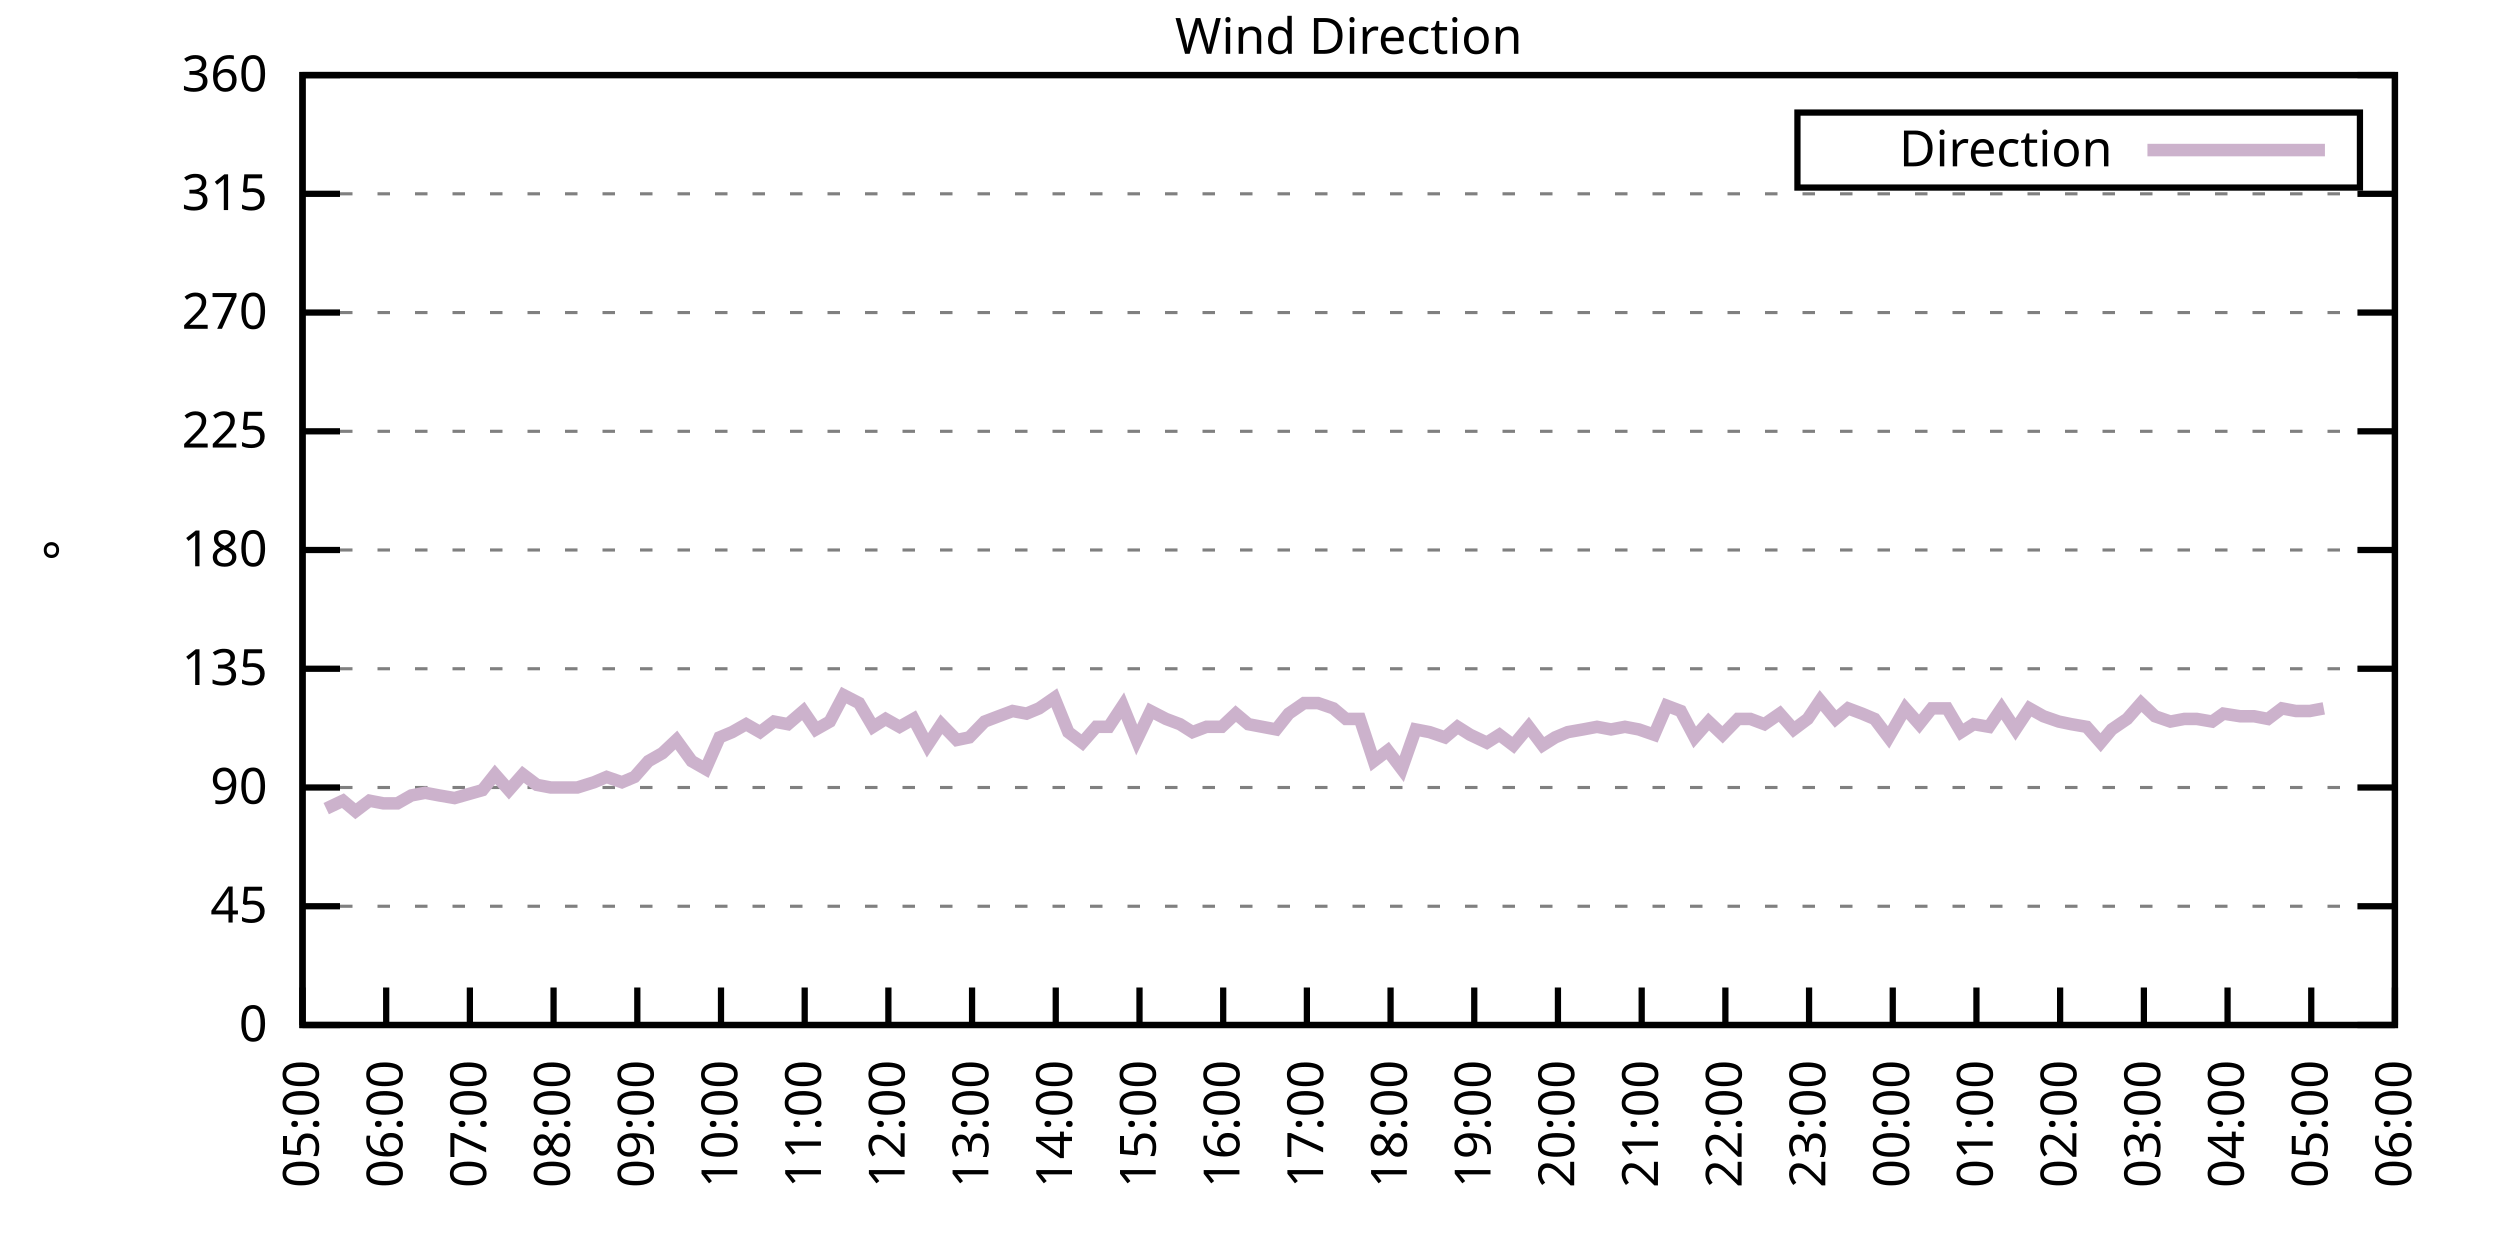
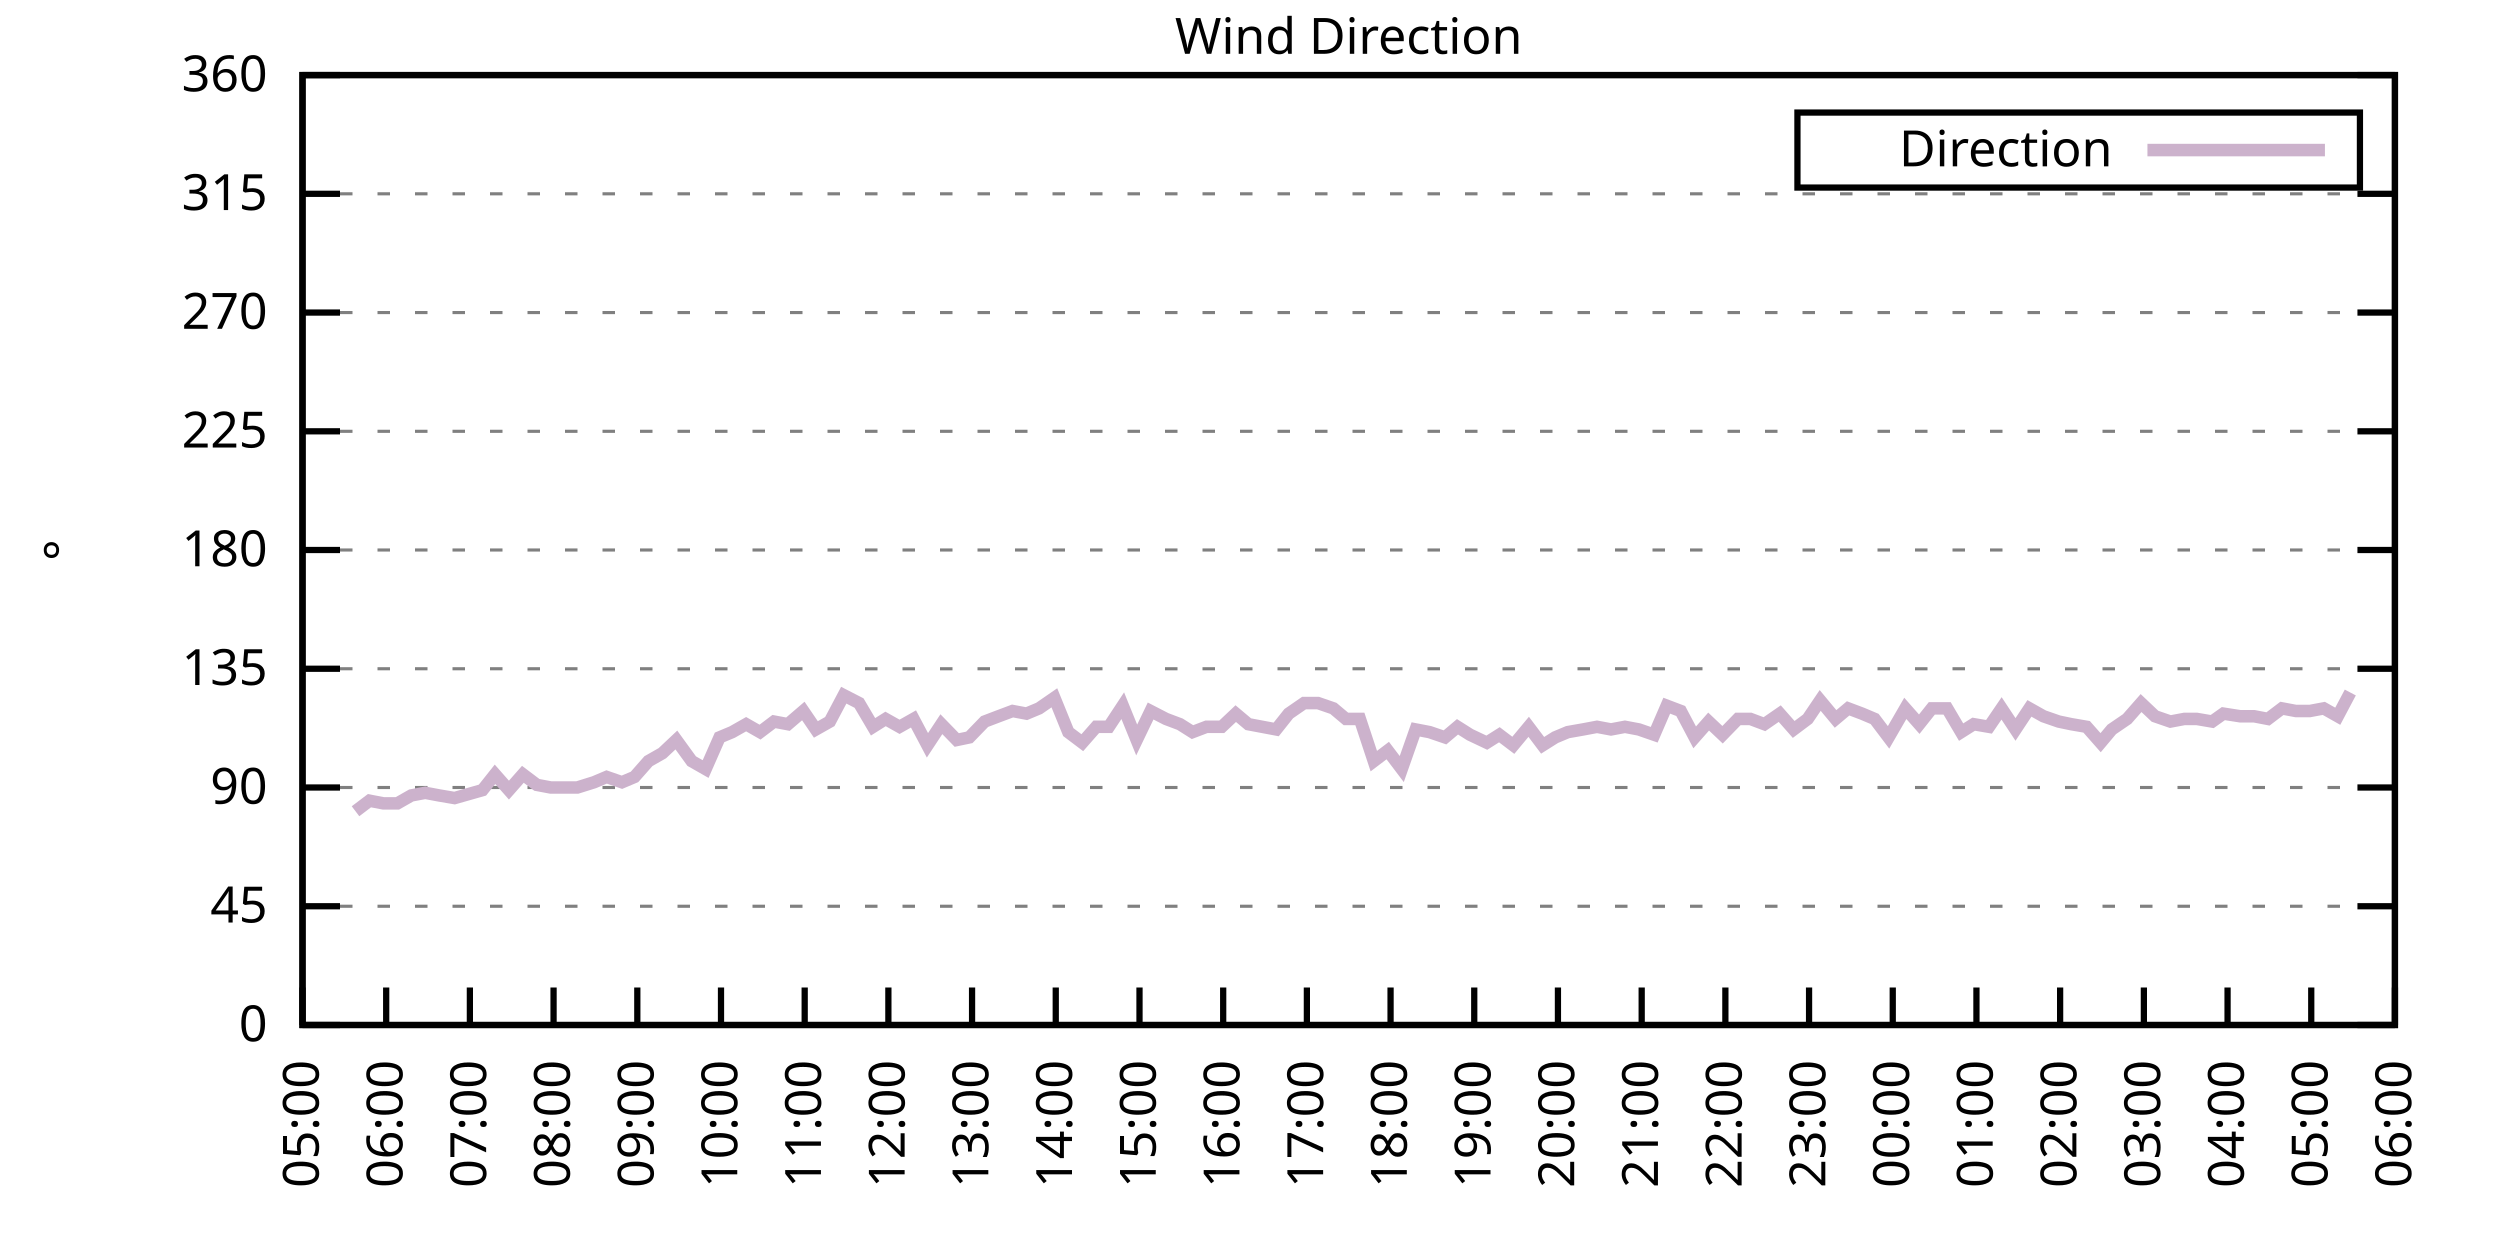
<svg xmlns="http://www.w3.org/2000/svg" xmlns:xlink="http://www.w3.org/1999/xlink" width="400" height="200" viewBox="0 0 400 200">
  <g id="gnuplot_canvas">
    <rect x="0" y="0" width="400" height="200" fill="none" />
    <defs>
      <circle id="gpDot" r="0.5" stroke-width="0.5" stroke="currentColor" />
      <path id="gpPt0" stroke-width="0.333" stroke="currentColor" d="M-1,0 h2 M0,-1 v2" />
      <path id="gpPt1" stroke-width="0.333" stroke="currentColor" d="M-1,-1 L1,1 M1,-1 L-1,1" />
      <path id="gpPt2" stroke-width="0.333" stroke="currentColor" d="M-1,0 L1,0 M0,-1 L0,1 M-1,-1 L1,1 M-1,1 L1,-1" />
      <rect id="gpPt3" stroke-width="0.333" stroke="currentColor" x="-1" y="-1" width="2" height="2" />
      <rect id="gpPt4" stroke-width="0.333" stroke="currentColor" fill="currentColor" x="-1" y="-1" width="2" height="2" />
      <circle id="gpPt5" stroke-width="0.333" stroke="currentColor" cx="0" cy="0" r="1" />
      <use xlink:href="#gpPt5" id="gpPt6" fill="currentColor" stroke="none" />
      <path id="gpPt7" stroke-width="0.333" stroke="currentColor" d="M0,-1.33 L-1.33,0.67 L1.33,0.67 z" />
      <use xlink:href="#gpPt7" id="gpPt8" fill="currentColor" stroke="none" />
      <use xlink:href="#gpPt7" id="gpPt9" stroke="currentColor" transform="rotate(180)" />
      <use xlink:href="#gpPt9" id="gpPt10" fill="currentColor" stroke="none" />
      <use xlink:href="#gpPt3" id="gpPt11" stroke="currentColor" transform="rotate(45)" />
      <use xlink:href="#gpPt11" id="gpPt12" fill="currentColor" stroke="none" />
      <path id="gpPt13" stroke-width="0.333" stroke="currentColor" d="M0,1.330 L1.265,0.411 L0.782,-1.067 L-0.782,-1.076 L-1.265,0.411 z" />
      <use xlink:href="#gpPt13" id="gpPt14" fill="currentColor" stroke="none" />
      <filter id="textbox" filterUnits="objectBoundingBox" x="0" y="0" height="1" width="1">
        <feFlood flood-color="white" flood-opacity="1" result="bgnd" />
        <feComposite in="SourceGraphic" in2="bgnd" operator="atop" />
      </filter>
      <filter id="greybox" filterUnits="objectBoundingBox" x="0" y="0" height="1" width="1">
        <feFlood flood-color="lightgrey" flood-opacity="1" result="grey" />
        <feComposite in="SourceGraphic" in2="grey" operator="atop" />
      </filter>
    </defs>
    <g fill="none" color="white" stroke="currentColor" stroke-width="1.00" stroke-linecap="butt" stroke-linejoin="miter">
</g>
    <g fill="none" color="black" stroke="currentColor" stroke-width="1.00" stroke-linecap="butt" stroke-linejoin="miter">
      <g stroke="none" shape-rendering="crispEdges">
        <polygon fill="rgb(255, 255, 255)" points="48.40,164.00 383.18,164.00 383.18,12.02 48.40,12.02 " />
      </g>
    </g>
    <g fill="none" color="black" stroke="currentColor" stroke-width="1.00" stroke-linecap="butt" stroke-linejoin="miter">
</g>
    <g fill="none" color="black" stroke="black" stroke-width="0.50" stroke-linecap="butt" stroke-linejoin="miter">
</g>
    <g fill="none" color="gray" stroke="currentColor" stroke-width="0.50" stroke-linecap="butt" stroke-linejoin="miter">
      <path stroke="gray" stroke-dasharray="2,4" class="gridline" d="M48.40,164.00 L383.19,164.00  " />
    </g>
    <g fill="none" color="gray" stroke="gray" stroke-width="1.00" stroke-linecap="butt" stroke-linejoin="miter">
</g>
    <g fill="none" color="black" stroke="currentColor" stroke-width="1.00" stroke-linecap="butt" stroke-linejoin="miter">
      <path stroke="black" d="M48.40,164.00 L54.40,164.00 M383.19,164.00 L377.19,164.00  " />
      <g transform="translate(42.80,166.60)" stroke="none" fill="black" font-family="Sans" font-size="8.00" text-anchor="end">
        <text>
          <tspan font-family="Sans"> 0</tspan>
        </text>
      </g>
    </g>
    <g fill="none" color="black" stroke="currentColor" stroke-width="1.00" stroke-linecap="butt" stroke-linejoin="miter">
</g>
    <g fill="none" color="black" stroke="black" stroke-width="0.50" stroke-linecap="butt" stroke-linejoin="miter">
</g>
    <g fill="none" color="gray" stroke="currentColor" stroke-width="0.50" stroke-linecap="butt" stroke-linejoin="miter">
      <path stroke="gray" stroke-dasharray="2,4" class="gridline" d="M48.40,145.00 L383.19,145.00  " />
    </g>
    <g fill="none" color="gray" stroke="gray" stroke-width="1.00" stroke-linecap="butt" stroke-linejoin="miter">
</g>
    <g fill="none" color="black" stroke="currentColor" stroke-width="1.00" stroke-linecap="butt" stroke-linejoin="miter">
      <path stroke="black" d="M48.40,145.00 L54.40,145.00 M383.19,145.00 L377.19,145.00  " />
      <g transform="translate(42.80,147.60)" stroke="none" fill="black" font-family="Sans" font-size="8.00" text-anchor="end">
        <text>
          <tspan font-family="Sans"> 45</tspan>
        </text>
      </g>
    </g>
    <g fill="none" color="black" stroke="currentColor" stroke-width="1.00" stroke-linecap="butt" stroke-linejoin="miter">
</g>
    <g fill="none" color="black" stroke="black" stroke-width="0.50" stroke-linecap="butt" stroke-linejoin="miter">
</g>
    <g fill="none" color="gray" stroke="currentColor" stroke-width="0.50" stroke-linecap="butt" stroke-linejoin="miter">
      <path stroke="gray" stroke-dasharray="2,4" class="gridline" d="M48.40,126.00 L383.19,126.00  " />
    </g>
    <g fill="none" color="gray" stroke="gray" stroke-width="1.00" stroke-linecap="butt" stroke-linejoin="miter">
</g>
    <g fill="none" color="black" stroke="currentColor" stroke-width="1.00" stroke-linecap="butt" stroke-linejoin="miter">
      <path stroke="black" d="M48.40,126.00 L54.40,126.00 M383.19,126.00 L377.19,126.00  " />
      <g transform="translate(42.80,128.60)" stroke="none" fill="black" font-family="Sans" font-size="8.00" text-anchor="end">
        <text>
          <tspan font-family="Sans"> 90</tspan>
        </text>
      </g>
    </g>
    <g fill="none" color="black" stroke="currentColor" stroke-width="1.00" stroke-linecap="butt" stroke-linejoin="miter">
</g>
    <g fill="none" color="black" stroke="black" stroke-width="0.50" stroke-linecap="butt" stroke-linejoin="miter">
</g>
    <g fill="none" color="gray" stroke="currentColor" stroke-width="0.50" stroke-linecap="butt" stroke-linejoin="miter">
      <path stroke="gray" stroke-dasharray="2,4" class="gridline" d="M48.40,107.00 L383.19,107.00  " />
    </g>
    <g fill="none" color="gray" stroke="gray" stroke-width="1.00" stroke-linecap="butt" stroke-linejoin="miter">
</g>
    <g fill="none" color="black" stroke="currentColor" stroke-width="1.00" stroke-linecap="butt" stroke-linejoin="miter">
      <path stroke="black" d="M48.40,107.00 L54.40,107.00 M383.19,107.00 L377.19,107.00  " />
      <g transform="translate(42.80,109.60)" stroke="none" fill="black" font-family="Sans" font-size="8.00" text-anchor="end">
        <text>
          <tspan font-family="Sans"> 135</tspan>
        </text>
      </g>
    </g>
    <g fill="none" color="black" stroke="currentColor" stroke-width="1.00" stroke-linecap="butt" stroke-linejoin="miter">
</g>
    <g fill="none" color="black" stroke="black" stroke-width="0.50" stroke-linecap="butt" stroke-linejoin="miter">
</g>
    <g fill="none" color="gray" stroke="currentColor" stroke-width="0.50" stroke-linecap="butt" stroke-linejoin="miter">
      <path stroke="gray" stroke-dasharray="2,4" class="gridline" d="M48.40,88.00 L383.19,88.00  " />
    </g>
    <g fill="none" color="gray" stroke="gray" stroke-width="1.00" stroke-linecap="butt" stroke-linejoin="miter">
</g>
    <g fill="none" color="black" stroke="currentColor" stroke-width="1.00" stroke-linecap="butt" stroke-linejoin="miter">
      <path stroke="black" d="M48.40,88.00 L54.40,88.00 M383.19,88.00 L377.19,88.00  " />
      <g transform="translate(42.80,90.60)" stroke="none" fill="black" font-family="Sans" font-size="8.00" text-anchor="end">
        <text>
          <tspan font-family="Sans"> 180</tspan>
        </text>
      </g>
    </g>
    <g fill="none" color="black" stroke="currentColor" stroke-width="1.00" stroke-linecap="butt" stroke-linejoin="miter">
</g>
    <g fill="none" color="black" stroke="black" stroke-width="0.50" stroke-linecap="butt" stroke-linejoin="miter">
</g>
    <g fill="none" color="gray" stroke="currentColor" stroke-width="0.50" stroke-linecap="butt" stroke-linejoin="miter">
      <path stroke="gray" stroke-dasharray="2,4" class="gridline" d="M48.40,69.01 L383.19,69.01  " />
    </g>
    <g fill="none" color="gray" stroke="gray" stroke-width="1.00" stroke-linecap="butt" stroke-linejoin="miter">
</g>
    <g fill="none" color="black" stroke="currentColor" stroke-width="1.00" stroke-linecap="butt" stroke-linejoin="miter">
      <path stroke="black" d="M48.40,69.01 L54.40,69.01 M383.19,69.01 L377.19,69.01  " />
      <g transform="translate(42.80,71.61)" stroke="none" fill="black" font-family="Sans" font-size="8.00" text-anchor="end">
        <text>
          <tspan font-family="Sans"> 225</tspan>
        </text>
      </g>
    </g>
    <g fill="none" color="black" stroke="currentColor" stroke-width="1.00" stroke-linecap="butt" stroke-linejoin="miter">
</g>
    <g fill="none" color="black" stroke="black" stroke-width="0.50" stroke-linecap="butt" stroke-linejoin="miter">
</g>
    <g fill="none" color="gray" stroke="currentColor" stroke-width="0.50" stroke-linecap="butt" stroke-linejoin="miter">
      <path stroke="gray" stroke-dasharray="2,4" class="gridline" d="M48.40,50.01 L383.19,50.01  " />
    </g>
    <g fill="none" color="gray" stroke="gray" stroke-width="1.00" stroke-linecap="butt" stroke-linejoin="miter">
</g>
    <g fill="none" color="black" stroke="currentColor" stroke-width="1.00" stroke-linecap="butt" stroke-linejoin="miter">
      <path stroke="black" d="M48.40,50.01 L54.40,50.01 M383.19,50.01 L377.19,50.01  " />
      <g transform="translate(42.80,52.61)" stroke="none" fill="black" font-family="Sans" font-size="8.00" text-anchor="end">
        <text>
          <tspan font-family="Sans"> 270</tspan>
        </text>
      </g>
    </g>
    <g fill="none" color="black" stroke="currentColor" stroke-width="1.00" stroke-linecap="butt" stroke-linejoin="miter">
</g>
    <g fill="none" color="black" stroke="black" stroke-width="0.50" stroke-linecap="butt" stroke-linejoin="miter">
</g>
    <g fill="none" color="gray" stroke="currentColor" stroke-width="0.50" stroke-linecap="butt" stroke-linejoin="miter">
      <path stroke="gray" stroke-dasharray="2,4" class="gridline" d="M48.40,31.01 L383.19,31.01  " />
    </g>
    <g fill="none" color="gray" stroke="gray" stroke-width="1.00" stroke-linecap="butt" stroke-linejoin="miter">
</g>
    <g fill="none" color="black" stroke="currentColor" stroke-width="1.00" stroke-linecap="butt" stroke-linejoin="miter">
      <path stroke="black" d="M48.40,31.01 L54.40,31.01 M383.19,31.01 L377.19,31.01  " />
      <g transform="translate(42.80,33.61)" stroke="none" fill="black" font-family="Sans" font-size="8.00" text-anchor="end">
        <text>
          <tspan font-family="Sans"> 315</tspan>
        </text>
      </g>
    </g>
    <g fill="none" color="black" stroke="currentColor" stroke-width="1.00" stroke-linecap="butt" stroke-linejoin="miter">
</g>
    <g fill="none" color="black" stroke="black" stroke-width="0.50" stroke-linecap="butt" stroke-linejoin="miter">
</g>
    <g fill="none" color="gray" stroke="currentColor" stroke-width="0.50" stroke-linecap="butt" stroke-linejoin="miter">
      <path stroke="gray" stroke-dasharray="2,4" class="gridline" d="M48.40,12.01 L383.19,12.01  " />
    </g>
    <g fill="none" color="gray" stroke="gray" stroke-width="1.00" stroke-linecap="butt" stroke-linejoin="miter">
</g>
    <g fill="none" color="black" stroke="currentColor" stroke-width="1.00" stroke-linecap="butt" stroke-linejoin="miter">
      <path stroke="black" d="M48.40,12.01 L54.40,12.01 M383.19,12.01 L377.19,12.01  " />
      <g transform="translate(42.80,14.61)" stroke="none" fill="black" font-family="Sans" font-size="8.00" text-anchor="end">
        <text>
          <tspan font-family="Sans"> 360</tspan>
        </text>
      </g>
    </g>
    <g fill="none" color="black" stroke="currentColor" stroke-width="1.00" stroke-linecap="butt" stroke-linejoin="miter">
      <path stroke="black" d="M48.40,164.00 L48.40,158.00  " />
      <g transform="translate(51.00,169.60) rotate(270.00)" stroke="none" fill="black" font-family="Sans" font-size="8.00" text-anchor="end">
        <text>
          <tspan font-family="Sans">05:00</tspan>
        </text>
      </g>
    </g>
    <g fill="none" color="black" stroke="currentColor" stroke-width="1.00" stroke-linecap="butt" stroke-linejoin="miter">
      <path stroke="black" d="M61.79,164.00 L61.79,158.00  " />
      <g transform="translate(64.39,169.60) rotate(270.00)" stroke="none" fill="black" font-family="Sans" font-size="8.00" text-anchor="end">
        <text>
          <tspan font-family="Sans">06:00</tspan>
        </text>
      </g>
    </g>
    <g fill="none" color="black" stroke="currentColor" stroke-width="1.00" stroke-linecap="butt" stroke-linejoin="miter">
      <path stroke="black" d="M75.18,164.00 L75.18,158.00  " />
      <g transform="translate(77.78,169.60) rotate(270.00)" stroke="none" fill="black" font-family="Sans" font-size="8.00" text-anchor="end">
        <text>
          <tspan font-family="Sans">07:00</tspan>
        </text>
      </g>
    </g>
    <g fill="none" color="black" stroke="currentColor" stroke-width="1.00" stroke-linecap="butt" stroke-linejoin="miter">
      <path stroke="black" d="M88.57,164.00 L88.57,158.00  " />
      <g transform="translate(91.17,169.60) rotate(270.00)" stroke="none" fill="black" font-family="Sans" font-size="8.00" text-anchor="end">
        <text>
          <tspan font-family="Sans">08:00</tspan>
        </text>
      </g>
    </g>
    <g fill="none" color="black" stroke="currentColor" stroke-width="1.00" stroke-linecap="butt" stroke-linejoin="miter">
      <path stroke="black" d="M101.97,164.00 L101.97,158.00  " />
      <g transform="translate(104.57,169.60) rotate(270.00)" stroke="none" fill="black" font-family="Sans" font-size="8.00" text-anchor="end">
        <text>
          <tspan font-family="Sans">09:00</tspan>
        </text>
      </g>
    </g>
    <g fill="none" color="black" stroke="currentColor" stroke-width="1.00" stroke-linecap="butt" stroke-linejoin="miter">
      <path stroke="black" d="M115.36,164.00 L115.36,158.00  " />
      <g transform="translate(117.96,169.60) rotate(270.00)" stroke="none" fill="black" font-family="Sans" font-size="8.00" text-anchor="end">
        <text>
          <tspan font-family="Sans">10:00</tspan>
        </text>
      </g>
    </g>
    <g fill="none" color="black" stroke="currentColor" stroke-width="1.00" stroke-linecap="butt" stroke-linejoin="miter">
      <path stroke="black" d="M128.75,164.00 L128.75,158.00  " />
      <g transform="translate(131.35,169.60) rotate(270.00)" stroke="none" fill="black" font-family="Sans" font-size="8.00" text-anchor="end">
        <text>
          <tspan font-family="Sans">11:00</tspan>
        </text>
      </g>
    </g>
    <g fill="none" color="black" stroke="currentColor" stroke-width="1.00" stroke-linecap="butt" stroke-linejoin="miter">
      <path stroke="black" d="M142.14,164.00 L142.14,158.00  " />
      <g transform="translate(144.74,169.60) rotate(270.00)" stroke="none" fill="black" font-family="Sans" font-size="8.00" text-anchor="end">
        <text>
          <tspan font-family="Sans">12:00</tspan>
        </text>
      </g>
    </g>
    <g fill="none" color="black" stroke="currentColor" stroke-width="1.00" stroke-linecap="butt" stroke-linejoin="miter">
      <path stroke="black" d="M155.53,164.00 L155.53,158.00  " />
      <g transform="translate(158.13,169.60) rotate(270.00)" stroke="none" fill="black" font-family="Sans" font-size="8.00" text-anchor="end">
        <text>
          <tspan font-family="Sans">13:00</tspan>
        </text>
      </g>
    </g>
    <g fill="none" color="black" stroke="currentColor" stroke-width="1.00" stroke-linecap="butt" stroke-linejoin="miter">
      <path stroke="black" d="M168.92,164.00 L168.92,158.00  " />
      <g transform="translate(171.52,169.60) rotate(270.00)" stroke="none" fill="black" font-family="Sans" font-size="8.00" text-anchor="end">
        <text>
          <tspan font-family="Sans">14:00</tspan>
        </text>
      </g>
    </g>
    <g fill="none" color="black" stroke="currentColor" stroke-width="1.00" stroke-linecap="butt" stroke-linejoin="miter">
      <path stroke="black" d="M182.32,164.00 L182.32,158.00  " />
      <g transform="translate(184.92,169.60) rotate(270.00)" stroke="none" fill="black" font-family="Sans" font-size="8.00" text-anchor="end">
        <text>
          <tspan font-family="Sans">15:00</tspan>
        </text>
      </g>
    </g>
    <g fill="none" color="black" stroke="currentColor" stroke-width="1.00" stroke-linecap="butt" stroke-linejoin="miter">
      <path stroke="black" d="M195.71,164.00 L195.71,158.00  " />
      <g transform="translate(198.31,169.60) rotate(270.00)" stroke="none" fill="black" font-family="Sans" font-size="8.00" text-anchor="end">
        <text>
          <tspan font-family="Sans">16:00</tspan>
        </text>
      </g>
    </g>
    <g fill="none" color="black" stroke="currentColor" stroke-width="1.00" stroke-linecap="butt" stroke-linejoin="miter">
      <path stroke="black" d="M209.10,164.00 L209.10,158.00  " />
      <g transform="translate(211.70,169.60) rotate(270.00)" stroke="none" fill="black" font-family="Sans" font-size="8.00" text-anchor="end">
        <text>
          <tspan font-family="Sans">17:00</tspan>
        </text>
      </g>
    </g>
    <g fill="none" color="black" stroke="currentColor" stroke-width="1.00" stroke-linecap="butt" stroke-linejoin="miter">
      <path stroke="black" d="M222.49,164.00 L222.49,158.00  " />
      <g transform="translate(225.09,169.60) rotate(270.00)" stroke="none" fill="black" font-family="Sans" font-size="8.00" text-anchor="end">
        <text>
          <tspan font-family="Sans">18:00</tspan>
        </text>
      </g>
    </g>
    <g fill="none" color="black" stroke="currentColor" stroke-width="1.00" stroke-linecap="butt" stroke-linejoin="miter">
      <path stroke="black" d="M235.88,164.00 L235.88,158.00  " />
      <g transform="translate(238.48,169.60) rotate(270.00)" stroke="none" fill="black" font-family="Sans" font-size="8.00" text-anchor="end">
        <text>
          <tspan font-family="Sans">19:00</tspan>
        </text>
      </g>
    </g>
    <g fill="none" color="black" stroke="currentColor" stroke-width="1.00" stroke-linecap="butt" stroke-linejoin="miter">
      <path stroke="black" d="M249.27,164.00 L249.27,158.00  " />
      <g transform="translate(251.87,169.60) rotate(270.00)" stroke="none" fill="black" font-family="Sans" font-size="8.00" text-anchor="end">
        <text>
          <tspan font-family="Sans">20:00</tspan>
        </text>
      </g>
    </g>
    <g fill="none" color="black" stroke="currentColor" stroke-width="1.00" stroke-linecap="butt" stroke-linejoin="miter">
      <path stroke="black" d="M262.67,164.00 L262.67,158.00  " />
      <g transform="translate(265.27,169.60) rotate(270.00)" stroke="none" fill="black" font-family="Sans" font-size="8.00" text-anchor="end">
        <text>
          <tspan font-family="Sans">21:00</tspan>
        </text>
      </g>
    </g>
    <g fill="none" color="black" stroke="currentColor" stroke-width="1.00" stroke-linecap="butt" stroke-linejoin="miter">
      <path stroke="black" d="M276.06,164.00 L276.06,158.00  " />
      <g transform="translate(278.66,169.60) rotate(270.00)" stroke="none" fill="black" font-family="Sans" font-size="8.00" text-anchor="end">
        <text>
          <tspan font-family="Sans">22:00</tspan>
        </text>
      </g>
    </g>
    <g fill="none" color="black" stroke="currentColor" stroke-width="1.00" stroke-linecap="butt" stroke-linejoin="miter">
      <path stroke="black" d="M289.45,164.00 L289.45,158.00  " />
      <g transform="translate(292.05,169.60) rotate(270.00)" stroke="none" fill="black" font-family="Sans" font-size="8.00" text-anchor="end">
        <text>
          <tspan font-family="Sans">23:00</tspan>
        </text>
      </g>
    </g>
    <g fill="none" color="black" stroke="currentColor" stroke-width="1.00" stroke-linecap="butt" stroke-linejoin="miter">
      <path stroke="black" d="M302.84,164.00 L302.84,158.00  " />
      <g transform="translate(305.44,169.60) rotate(270.00)" stroke="none" fill="black" font-family="Sans" font-size="8.00" text-anchor="end">
        <text>
          <tspan font-family="Sans">00:00</tspan>
        </text>
      </g>
    </g>
    <g fill="none" color="black" stroke="currentColor" stroke-width="1.00" stroke-linecap="butt" stroke-linejoin="miter">
      <path stroke="black" d="M316.23,164.00 L316.23,158.00  " />
      <g transform="translate(318.83,169.60) rotate(270.00)" stroke="none" fill="black" font-family="Sans" font-size="8.00" text-anchor="end">
        <text>
          <tspan font-family="Sans">01:00</tspan>
        </text>
      </g>
    </g>
    <g fill="none" color="black" stroke="currentColor" stroke-width="1.00" stroke-linecap="butt" stroke-linejoin="miter">
      <path stroke="black" d="M329.62,164.00 L329.62,158.00  " />
      <g transform="translate(332.22,169.60) rotate(270.00)" stroke="none" fill="black" font-family="Sans" font-size="8.00" text-anchor="end">
        <text>
          <tspan font-family="Sans">02:00</tspan>
        </text>
      </g>
    </g>
    <g fill="none" color="black" stroke="currentColor" stroke-width="1.00" stroke-linecap="butt" stroke-linejoin="miter">
      <path stroke="black" d="M343.02,164.00 L343.02,158.00  " />
      <g transform="translate(345.62,169.60) rotate(270.00)" stroke="none" fill="black" font-family="Sans" font-size="8.00" text-anchor="end">
        <text>
          <tspan font-family="Sans">03:00</tspan>
        </text>
      </g>
    </g>
    <g fill="none" color="black" stroke="currentColor" stroke-width="1.00" stroke-linecap="butt" stroke-linejoin="miter">
      <path stroke="black" d="M356.41,164.00 L356.41,158.00  " />
      <g transform="translate(359.01,169.60) rotate(270.00)" stroke="none" fill="black" font-family="Sans" font-size="8.00" text-anchor="end">
        <text>
          <tspan font-family="Sans">04:00</tspan>
        </text>
      </g>
    </g>
    <g fill="none" color="black" stroke="currentColor" stroke-width="1.00" stroke-linecap="butt" stroke-linejoin="miter">
      <path stroke="black" d="M369.80,164.00 L369.80,158.00  " />
      <g transform="translate(372.40,169.60) rotate(270.00)" stroke="none" fill="black" font-family="Sans" font-size="8.00" text-anchor="end">
        <text>
          <tspan font-family="Sans">05:00</tspan>
        </text>
      </g>
    </g>
    <g fill="none" color="black" stroke="currentColor" stroke-width="1.00" stroke-linecap="butt" stroke-linejoin="miter">
      <path stroke="black" d="M383.19,164.00 L383.19,158.00  " />
      <g transform="translate(385.79,169.60) rotate(270.00)" stroke="none" fill="black" font-family="Sans" font-size="8.00" text-anchor="end">
        <text>
          <tspan font-family="Sans">06:00</tspan>
        </text>
      </g>
    </g>
    <g fill="none" color="black" stroke="currentColor" stroke-width="1.00" stroke-linecap="butt" stroke-linejoin="miter">
</g>
    <g fill="none" color="black" stroke="currentColor" stroke-width="1.00" stroke-linecap="butt" stroke-linejoin="miter">
      <path stroke="black" d="M48.40,12.01 L48.40,164.00 L383.19,164.00 L383.19,12.01 L48.40,12.01 Z  " />
    </g>
    <g fill="none" color="black" stroke="currentColor" stroke-width="1.00" stroke-linecap="butt" stroke-linejoin="miter">
</g>
    <g fill="none" color="black" stroke="currentColor" stroke-width="1.00" stroke-linecap="butt" stroke-linejoin="miter">
      <path stroke="black" d="M287.59,30.01 L287.59,18.01 L377.59,18.01 L377.59,30.01 L287.59,30.01 Z  " />
    </g>
    <g id="Wind_direction_plot_1">
      <g fill="none" color="white" stroke="black" stroke-width="2.00" stroke-linecap="butt" stroke-linejoin="miter">
</g>
      <g fill="none" color="black" stroke="currentColor" stroke-width="2.00" stroke-linecap="butt" stroke-linejoin="miter">
        <g transform="translate(337.99,26.61)" stroke="none" fill="black" font-family="Sans" font-size="8.00" text-anchor="end">
          <text>
            <tspan font-family="Sans">Direction</tspan>
          </text>
        </g>
      </g>
      <g fill="none" color="black" stroke="currentColor" stroke-width="2.00" stroke-linecap="butt" stroke-linejoin="miter">
-         <path stroke="rgb(204, 178, 204)" d="M343.59,24.01 L371.99,24.01 M52.19,129.38 L54.87,128.11 L56.88,129.80 L59.11,128.11 L61.35,128.54 L63.58,128.54   L65.81,127.27 L68.04,126.85 L70.27,127.27 L72.73,127.69 L77.19,126.42 L79.20,123.89 L81.43,126.42 L83.66,123.89   L85.90,125.58 L88.13,126.00 L90.36,126.00 L92.37,126.00 L95.05,125.16 L97.06,124.31 L99.51,125.16 L101.52,124.31   L103.75,121.78 L105.98,120.51 L108.22,118.40 L110.67,121.78 L112.90,123.05 L115.13,117.98 L117.14,117.14 L119.38,115.87   L121.61,117.14 L123.84,115.45 L126.07,115.87 L128.53,113.76 L130.54,116.71 L132.77,115.45 L135.00,111.23 L137.45,112.49   L139.69,116.29 L141.69,115.03 L143.93,116.29 L146.16,115.03 L148.39,119.25 L150.62,115.87 L153.08,118.40 L155.09,117.98   L157.54,115.45 L159.77,114.60 L162.01,113.76 L164.24,114.18 L166.25,113.34 L168.70,111.65 L170.93,117.14 L173.17,118.83   L175.40,116.29 L177.41,116.29 L179.64,112.91 L181.87,118.40 L184.10,113.76 L186.56,115.03 L188.79,115.87 L190.80,117.14   L193.03,116.29 L195.48,116.29 L197.72,114.18 L199.73,115.87 L201.96,116.29 L204.19,116.71 L206.20,114.18 L208.65,112.49   L210.88,112.49 L213.34,113.34 L215.35,115.03 L217.58,115.03 L219.81,121.78 L222.04,120.09 L224.28,123.05 L226.51,116.71   L228.74,117.14 L231.20,117.98 L233.20,116.29 L235.21,117.56 L237.89,118.83 L239.90,117.56 L242.13,119.25 L244.59,116.29   L246.82,119.25 L248.83,117.98 L250.84,117.14 L253.29,116.71 L255.52,116.29 L257.76,116.71 L259.99,116.29 L262.22,116.71   L264.67,117.56 L266.68,112.91 L268.92,113.76 L271.15,117.98 L273.38,115.45 L275.61,117.56 L278.07,115.03 L280.07,115.03   L282.31,115.87 L284.76,114.18 L286.99,116.71 L289.23,115.03 L291.23,112.07 L293.69,115.03 L295.70,113.34 L297.93,114.18   L299.94,115.03 L302.17,117.98 L304.85,113.34 L307.08,115.87 L309.09,113.34 L311.54,113.34 L313.78,117.14 L315.79,115.87   L318.24,116.29 L320.25,113.34 L322.48,116.71 L324.71,113.34 L326.95,114.60 L329.40,115.45 L331.41,115.87 L333.86,116.29   L336.10,118.83 L337.88,116.71 L340.34,115.03 L342.57,112.49 L344.80,114.60 L347.26,115.45 L349.49,115.03 L351.50,115.03   L353.95,115.45 L355.74,114.18 L358.42,114.60 L360.65,114.60 L362.88,115.03 L365.11,113.34 L367.34,113.76 L369.58,113.76   L371.81,113.34  " />
+         <path stroke="rgb(204, 178, 204)" d="M343.59,24.01 L371.99,24.01 M56.88,129.80 L59.11,128.11 L61.35,128.54 L63.58,128.54 L65.81,127.27 L68.04,126.85   L70.27,127.27 L72.73,127.69 L77.19,126.42 L79.20,123.89 L81.43,126.42 L83.66,123.89 L85.90,125.58 L88.13,126.00   L90.36,126.00 L92.37,126.00 L95.05,125.16 L97.06,124.31 L99.51,125.16 L101.52,124.31 L103.75,121.78 L105.98,120.51   L108.22,118.40 L110.67,121.78 L112.90,123.05 L115.13,117.98 L117.14,117.14 L119.38,115.87 L121.61,117.14 L123.84,115.45   L126.07,115.87 L128.53,113.76 L130.54,116.71 L132.77,115.45 L135.00,111.23 L137.45,112.49 L139.69,116.29 L141.69,115.03   L143.93,116.29 L146.16,115.03 L148.39,119.25 L150.62,115.87 L153.08,118.40 L155.09,117.98 L157.54,115.45 L159.77,114.60   L162.01,113.76 L164.24,114.18 L166.25,113.34 L168.70,111.65 L170.93,117.14 L173.17,118.83 L175.40,116.29 L177.41,116.29   L179.64,112.91 L181.87,118.40 L184.10,113.76 L186.56,115.03 L188.79,115.87 L190.80,117.14 L193.03,116.29 L195.48,116.29   L197.72,114.18 L199.73,115.87 L201.96,116.29 L204.19,116.71 L206.20,114.18 L208.65,112.49 L210.88,112.49 L213.34,113.34   L215.35,115.03 L217.58,115.03 L219.81,121.78 L222.04,120.09 L224.28,123.05 L226.51,116.71 L228.74,117.14 L231.20,117.98   L233.20,116.29 L235.21,117.56 L237.89,118.83 L239.90,117.56 L242.13,119.25 L244.59,116.29 L246.82,119.25 L248.83,117.98   L250.84,117.14 L253.29,116.71 L255.52,116.29 L257.76,116.71 L259.99,116.29 L262.22,116.71 L264.67,117.56 L266.68,112.91   L268.92,113.76 L271.15,117.98 L273.38,115.45 L275.61,117.56 L278.07,115.03 L280.07,115.03 L282.31,115.87 L284.76,114.18   L286.99,116.71 L289.23,115.03 L291.23,112.07 L293.69,115.03 L295.70,113.34 L297.93,114.18 L299.94,115.03 L302.17,117.98   L304.85,113.34 L307.08,115.87 L309.09,113.34 L311.54,113.34 L313.78,117.14 L315.79,115.87 L318.24,116.29 L320.25,113.34   L322.48,116.71 L324.71,113.34 L326.95,114.60 L329.40,115.45 L331.41,115.87 L333.86,116.29 L336.10,118.83 L337.88,116.71   L340.34,115.03 L342.57,112.49 L344.80,114.60 L347.26,115.45 L349.49,115.03 L351.50,115.03 L353.95,115.45 L355.74,114.18   L358.42,114.60 L360.65,114.60 L362.88,115.03 L365.11,113.34 L367.34,113.76 L369.58,113.76 L371.81,113.34 L374.04,114.60   L376.05,110.80  " />
      </g>
    </g>
    <g fill="none" color="black" stroke="currentColor" stroke-width="2.00" stroke-linecap="butt" stroke-linejoin="miter">
</g>
    <g fill="none" color="black" stroke="black" stroke-width="1.00" stroke-linecap="butt" stroke-linejoin="miter">
</g>
    <g fill="none" color="black" stroke="currentColor" stroke-width="1.00" stroke-linecap="butt" stroke-linejoin="miter">
      <path stroke="black" d="M48.40,12.01 L48.40,164.00 L383.19,164.00 L383.19,12.01 L48.40,12.01 Z  " />
      <g transform="translate(12.80,88.01) rotate(270.00)" stroke="none" fill="black" font-family="Sans" font-size="8.00" text-anchor="middle">
        <text>
          <tspan font-family="Sans">°</tspan>
        </text>
      </g>
    </g>
    <g fill="none" color="black" stroke="currentColor" stroke-width="1.00" stroke-linecap="butt" stroke-linejoin="miter">
</g>
    <g fill="none" color="black" stroke="currentColor" stroke-width="1.00" stroke-linecap="butt" stroke-linejoin="miter">
      <g transform="translate(215.79,8.61)" stroke="none" fill="black" font-family="Sans" font-size="8.00" text-anchor="middle">
        <text>
          <tspan font-family="Sans">Wind Direction</tspan>
        </text>
      </g>
    </g>
    <g fill="none" color="black" stroke="currentColor" stroke-width="1.00" stroke-linecap="butt" stroke-linejoin="miter">
</g>
  </g>
</svg>
